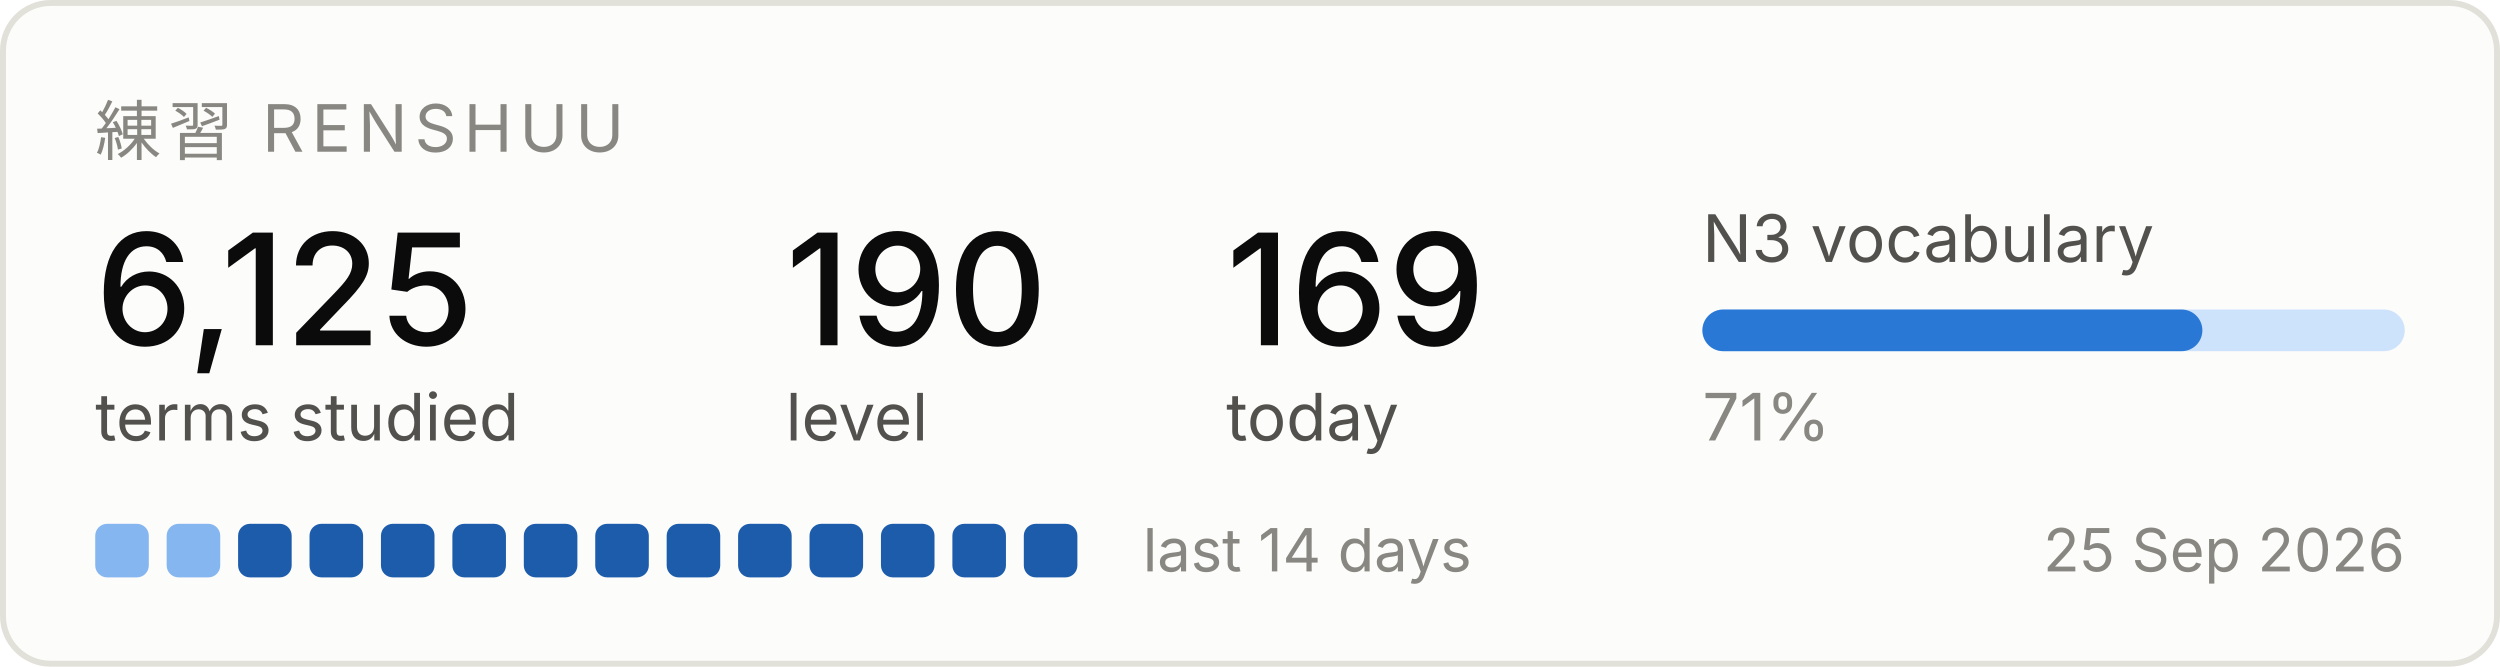
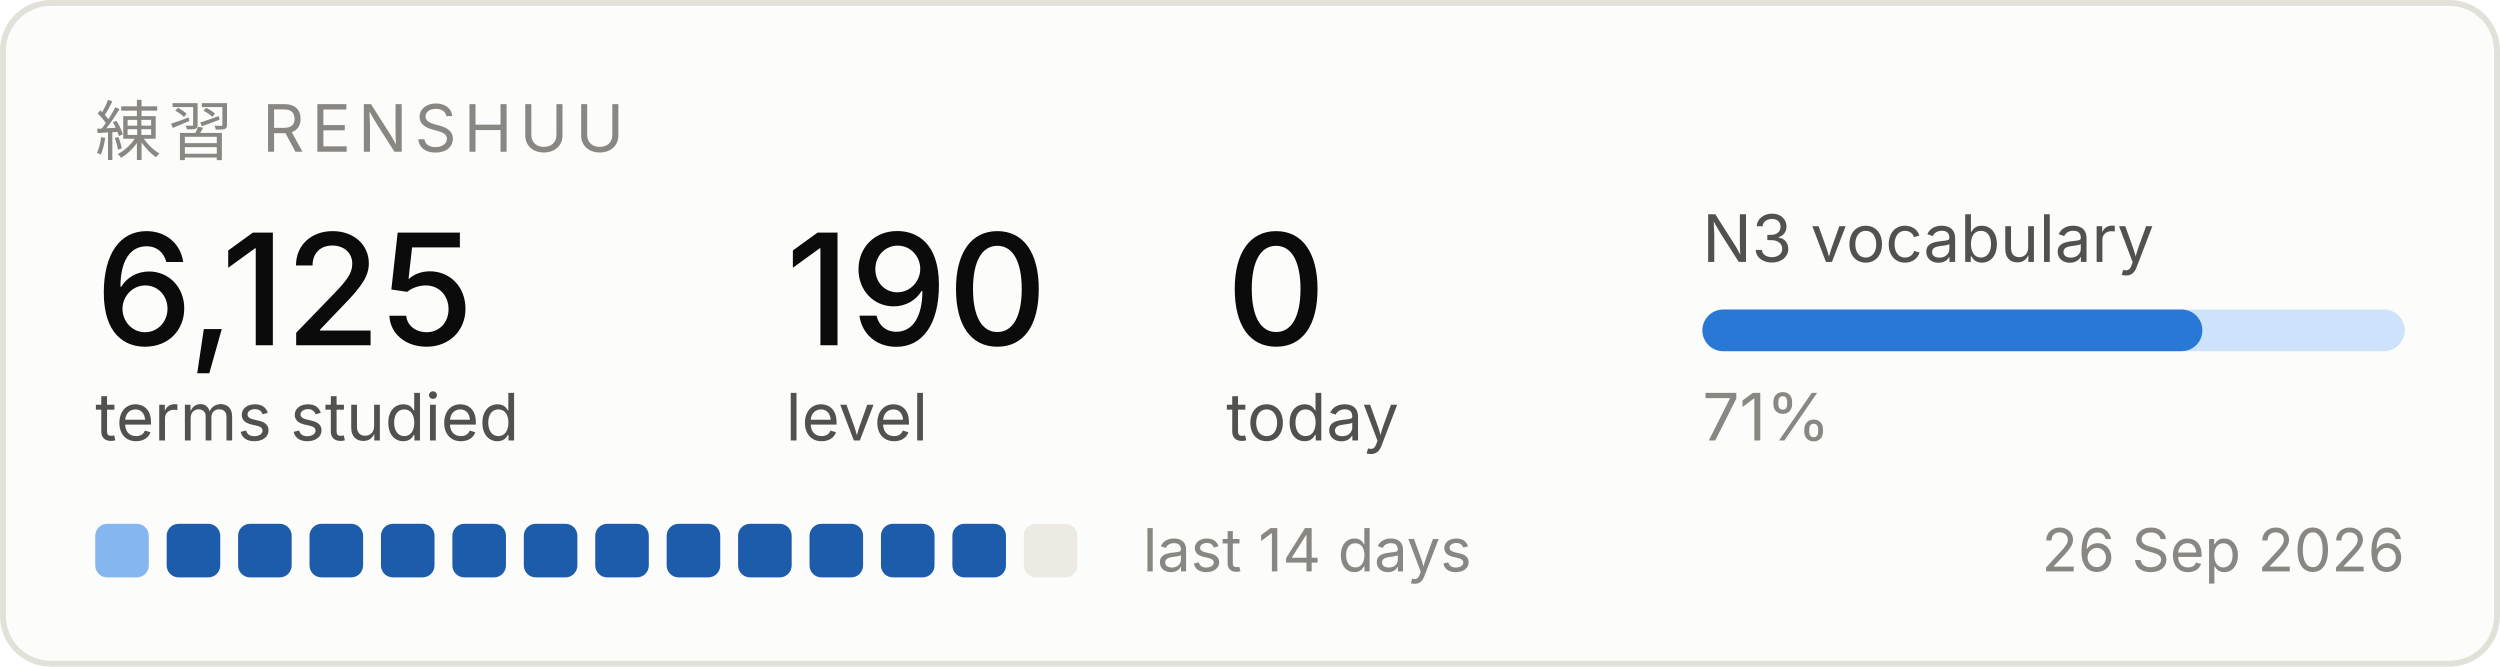
<svg xmlns="http://www.w3.org/2000/svg" width="420" height="112" viewBox="0 0 420 112" role="img" aria-label="Renshuu study progress">
  <rect x="0.5" y="0.5" width="419" height="111" rx="8" fill="#fcfcfb" stroke="#e1e0d9" />
  <text x="16" y="26" font-family="system-ui, -apple-system, Segoe UI, sans-serif" font-size="11" fill="#898781" letter-spacing="1.2">練習  RENSHUU</text>
  <text x="16" y="58" font-family="system-ui, -apple-system, Segoe UI, sans-serif" font-size="26" fill="#0b0b0b" font-weight="500">6,125</text>
  <text x="16" y="74" font-family="system-ui, -apple-system, Segoe UI, sans-serif" font-size="11" fill="#52514e">terms studied</text>
  <text x="132" y="58" font-family="system-ui, -apple-system, Segoe UI, sans-serif" font-size="26" fill="#0b0b0b" font-weight="500">190</text>
  <text x="132" y="74" font-family="system-ui, -apple-system, Segoe UI, sans-serif" font-size="11" fill="#52514e">level</text>
-   <text x="206" y="58" font-family="system-ui, -apple-system, Segoe UI, sans-serif" font-size="26" fill="#0b0b0b" font-weight="500">169</text>
+   <text x="206" y="58" font-family="system-ui, -apple-system, Segoe UI, sans-serif" font-size="26" fill="#0b0b0b" font-weight="500">0</text>
  <text x="206" y="74" font-family="system-ui, -apple-system, Segoe UI, sans-serif" font-size="11" fill="#52514e">today</text>
  <text x="286" y="44" font-family="system-ui, -apple-system, Segoe UI, sans-serif" font-size="11" fill="#52514e">N3 vocabulary</text>
  <rect x="286" y="52" width="118" height="7" rx="3.5" fill="#cde2fb" />
  <rect x="286" y="52" width="84" height="7" rx="3.5" fill="#2a78d6" />
  <text x="286" y="74" font-family="system-ui, -apple-system, Segoe UI, sans-serif" font-size="11" fill="#898781">71%</text>
  <rect x="16" y="88" width="9" height="9" rx="2" fill="#86b6ef" />
-   <rect x="28" y="88" width="9" height="9" rx="2" fill="#86b6ef" />
+   <rect x="28" y="88" width="9" height="9" rx="2" fill="#1c5cab" />
  <rect x="40" y="88" width="9" height="9" rx="2" fill="#1c5cab" />
  <rect x="52" y="88" width="9" height="9" rx="2" fill="#1c5cab" />
  <rect x="64" y="88" width="9" height="9" rx="2" fill="#1c5cab" />
  <rect x="76" y="88" width="9" height="9" rx="2" fill="#1c5cab" />
  <rect x="88" y="88" width="9" height="9" rx="2" fill="#1c5cab" />
  <rect x="100" y="88" width="9" height="9" rx="2" fill="#1c5cab" />
  <rect x="112" y="88" width="9" height="9" rx="2" fill="#1c5cab" />
  <rect x="124" y="88" width="9" height="9" rx="2" fill="#1c5cab" />
  <rect x="136" y="88" width="9" height="9" rx="2" fill="#1c5cab" />
  <rect x="148" y="88" width="9" height="9" rx="2" fill="#1c5cab" />
  <rect x="160" y="88" width="9" height="9" rx="2" fill="#1c5cab" />
-   <rect x="172" y="88" width="9" height="9" rx="2" fill="#1c5cab" />
+   <rect x="172" y="88" width="9" height="9" rx="2" fill="#eceae2" />
  <text x="192" y="96" font-family="system-ui, -apple-system, Segoe UI, sans-serif" font-size="10" fill="#898781">last 14 days</text>
-   <text x="404" y="96" font-family="system-ui, -apple-system, Segoe UI, sans-serif" font-size="10" fill="#898781" text-anchor="end">25 Sep 2026</text>
+   <text x="404" y="96" font-family="system-ui, -apple-system, Segoe UI, sans-serif" font-size="10" fill="#898781" text-anchor="end">26 Sep 2026</text>
</svg>
